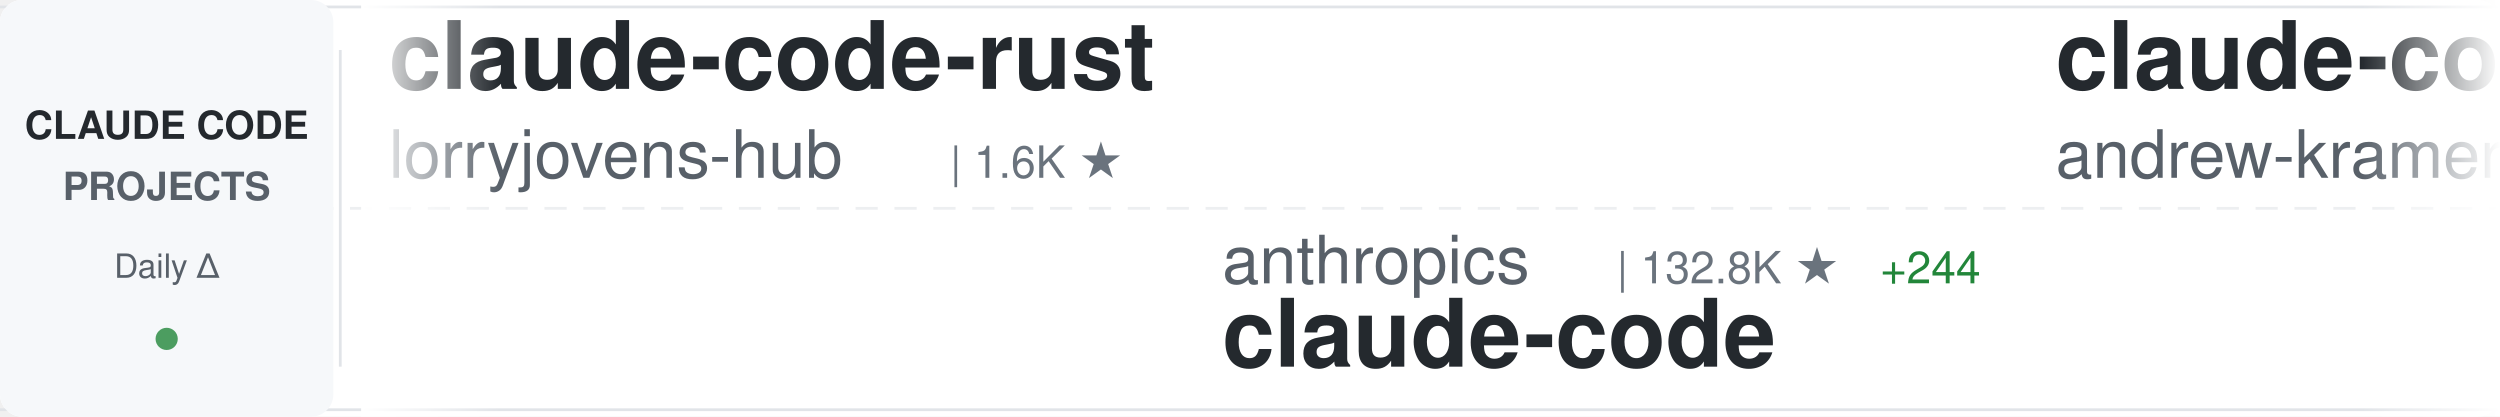
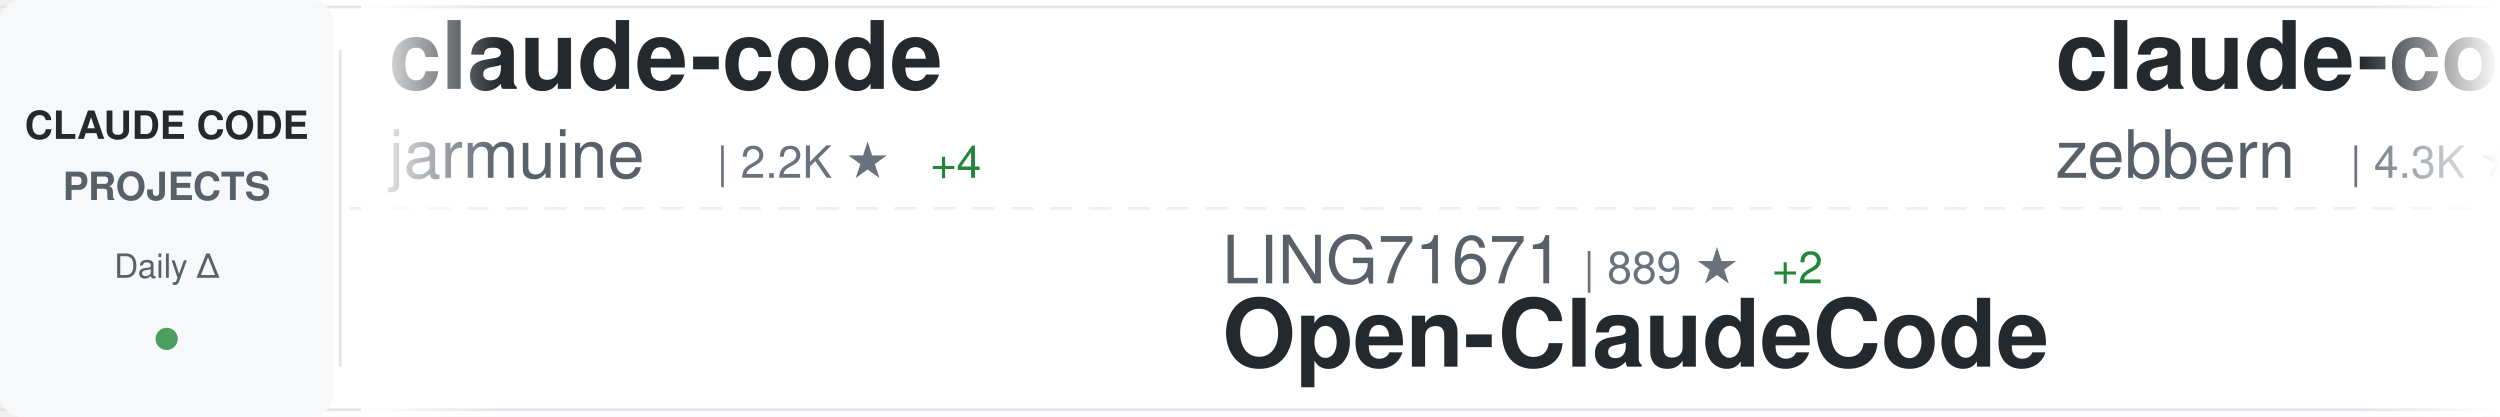
<svg xmlns="http://www.w3.org/2000/svg" width="900" height="150">
  <defs>
    <linearGradient id="awesomeLeftFade" x1="0%" y1="0%" x2="100%" y2="0%">
      <stop offset="0%" style="stop-color:#ffffff;stop-opacity:1" />
      <stop offset="100%" style="stop-color:#ffffff;stop-opacity:0" />
    </linearGradient>
    <linearGradient id="awesomeRightFade" x1="0%" y1="0%" x2="100%" y2="0%">
      <stop offset="0%" style="stop-color:#ffffff;stop-opacity:0" />
      <stop offset="100%" style="stop-color:#ffffff;stop-opacity:1" />
    </linearGradient>
  </defs>
  <rect width="900" height="150" fill="#ffffff" rx="8" />
  <rect x="0" y="2" width="900" height="1" fill="#e1e4e8" />
  <rect x="0" y="147" width="900" height="1" fill="#e1e4e8" />
  <line x1="0" y1="75" x2="900" y2="75" stroke="#e1e4e8" stroke-width="1" stroke-dasharray="8 6" opacity="0.6" />
  <rect x="0" y="0" width="120" height="150" fill="#f6f8fa" rx="8" />
  <text x="60" y="50" font-family="-apple-system, BlinkMacSystemFont, 'Segoe UI', Helvetica, Arial, sans-serif" font-size="14" font-weight="600" fill="#24292e" text-anchor="middle">CLAUDE CODE</text>
  <text x="60" y="72" font-family="-apple-system, BlinkMacSystemFont, 'Segoe UI', Helvetica, Arial, sans-serif" font-size="14" font-weight="600" fill="#586069" text-anchor="middle">PROJECTS</text>
  <text x="60" y="100" font-family="-apple-system, BlinkMacSystemFont, 'Segoe UI', Helvetica, Arial, sans-serif" font-size="12" font-weight="500" fill="#586069" text-anchor="middle">Daily Δ</text>
  <circle cx="60" cy="122" r="4" fill="#22863a" opacity="0.8" />
  <rect x="122" y="18" width="1" height="114" fill="#e1e4e8" />
  <clipPath id="awesomeTickerClip">
    <rect x="130" y="0" width="770" height="150" />
  </clipPath>
  <g clip-path="url(#awesomeTickerClip)">
    <g id="awesomeTickerItems">
      <animateTransform attributeName="transform" attributeType="XML" type="translate" from="0 0" to="-3000 0" dur="54s" repeatCount="indefinite" />
      <g transform="translate(0, 0)">
-         <text x="140" y="32" font-family="-apple-system, BlinkMacSystemFont, 'Segoe UI', Helvetica, Arial, sans-serif" font-size="34" font-weight="600" fill="#24292e">claude-code-rust</text>
-         <text x="140" y="64" font-family="-apple-system, BlinkMacSystemFont, 'Segoe UI', Helvetica, Arial, sans-serif" font-size="24" font-weight="400" fill="#586069">lorryjovens-hub</text>
-         <text x="342" y="64" font-family="-apple-system, BlinkMacSystemFont, 'Segoe UI', Helvetica, Arial, sans-serif" font-size="16" font-weight="500" fill="#6a737d">| 1.6K ★</text>
+         <text x="140" y="32" font-family="-apple-system, BlinkMacSystemFont, 'Segoe UI', Helvetica, Arial, sans-serif" font-size="34" font-weight="600" fill="#24292e">claude-code</text>
+         <text x="140" y="64" font-family="-apple-system, BlinkMacSystemFont, 'Segoe UI', Helvetica, Arial, sans-serif" font-size="24" font-weight="400" fill="#586069">jarmuine</text>
+         <text x="258" y="64" font-family="-apple-system, BlinkMacSystemFont, 'Segoe UI', Helvetica, Arial, sans-serif" font-size="16" font-weight="500" fill="#6a737d">| 2.2K ★</text>
+         <text x="335" y="64" font-family="-apple-system, BlinkMacSystemFont, 'Segoe UI', Helvetica, Arial, sans-serif" font-size="16" font-weight="500" fill="#22863a"> +4</text>
      </g>
      <g transform="translate(300, 0)">
-         <text x="140" y="102" font-family="-apple-system, BlinkMacSystemFont, 'Segoe UI', Helvetica, Arial, sans-serif" font-size="24" font-weight="400" fill="#586069">anthropics</text>
-         <text x="282" y="102" font-family="-apple-system, BlinkMacSystemFont, 'Segoe UI', Helvetica, Arial, sans-serif" font-size="16" font-weight="500" fill="#6a737d">| 132.8K ★</text>
-         <text x="377" y="102" font-family="-apple-system, BlinkMacSystemFont, 'Segoe UI', Helvetica, Arial, sans-serif" font-size="16" font-weight="500" fill="#22863a"> +244</text>
-         <text x="140" y="132" font-family="-apple-system, BlinkMacSystemFont, 'Segoe UI', Helvetica, Arial, sans-serif" font-size="34" font-weight="600" fill="#24292e">claude-code</text>
+         <text x="140" y="102" font-family="-apple-system, BlinkMacSystemFont, 'Segoe UI', Helvetica, Arial, sans-serif" font-size="24" font-weight="400" fill="#586069">LING71671</text>
+         <text x="270" y="102" font-family="-apple-system, BlinkMacSystemFont, 'Segoe UI', Helvetica, Arial, sans-serif" font-size="16" font-weight="500" fill="#6a737d">| 889 ★</text>
+         <text x="338" y="102" font-family="-apple-system, BlinkMacSystemFont, 'Segoe UI', Helvetica, Arial, sans-serif" font-size="16" font-weight="500" fill="#22863a"> +2</text>
+         <text x="140" y="132" font-family="-apple-system, BlinkMacSystemFont, 'Segoe UI', Helvetica, Arial, sans-serif" font-size="34" font-weight="600" fill="#24292e">Open-ClaudeCode</text>
      </g>
      <g transform="translate(600, 0)">
-         <text x="140" y="32" font-family="-apple-system, BlinkMacSystemFont, 'Segoe UI', Helvetica, Arial, sans-serif" font-size="34" font-weight="600" fill="#24292e">claude-code-source-build</text>
-         <text x="140" y="64" font-family="-apple-system, BlinkMacSystemFont, 'Segoe UI', Helvetica, Arial, sans-serif" font-size="24" font-weight="400" fill="#586069">andrew-kramer-inno</text>
-         <text x="378" y="64" font-family="-apple-system, BlinkMacSystemFont, 'Segoe UI', Helvetica, Arial, sans-serif" font-size="16" font-weight="500" fill="#6a737d">| 591 ★</text>
+         <text x="140" y="32" font-family="-apple-system, BlinkMacSystemFont, 'Segoe UI', Helvetica, Arial, sans-serif" font-size="34" font-weight="600" fill="#24292e">claude-code-guide</text>
+         <text x="140" y="64" font-family="-apple-system, BlinkMacSystemFont, 'Segoe UI', Helvetica, Arial, sans-serif" font-size="24" font-weight="400" fill="#586069">zebbern</text>
+         <text x="246" y="64" font-family="-apple-system, BlinkMacSystemFont, 'Segoe UI', Helvetica, Arial, sans-serif" font-size="16" font-weight="500" fill="#6a737d">| 4.3K ★</text>
+         <text x="323" y="64" font-family="-apple-system, BlinkMacSystemFont, 'Segoe UI', Helvetica, Arial, sans-serif" font-size="16" font-weight="500" fill="#22863a"> +4</text>
      </g>
      <g transform="translate(900, 0)">
-         <text x="140" y="102" font-family="-apple-system, BlinkMacSystemFont, 'Segoe UI', Helvetica, Arial, sans-serif" font-size="24" font-weight="400" fill="#586069">777genius</text>
-         <text x="270" y="102" font-family="-apple-system, BlinkMacSystemFont, 'Segoe UI', Helvetica, Arial, sans-serif" font-size="16" font-weight="500" fill="#6a737d">| 916 ★</text>
-         <text x="140" y="132" font-family="-apple-system, BlinkMacSystemFont, 'Segoe UI', Helvetica, Arial, sans-serif" font-size="34" font-weight="600" fill="#24292e">claude-code-source-code</text>
+         <text x="140" y="102" font-family="-apple-system, BlinkMacSystemFont, 'Segoe UI', Helvetica, Arial, sans-serif" font-size="24" font-weight="400" fill="#586069">ChinaSiro</text>
+         <text x="270" y="102" font-family="-apple-system, BlinkMacSystemFont, 'Segoe UI', Helvetica, Arial, sans-serif" font-size="16" font-weight="500" fill="#6a737d">| 9.4K ★</text>
+         <text x="347" y="102" font-family="-apple-system, BlinkMacSystemFont, 'Segoe UI', Helvetica, Arial, sans-serif" font-size="16" font-weight="500" fill="#22863a"> +11</text>
+         <text x="140" y="132" font-family="-apple-system, BlinkMacSystemFont, 'Segoe UI', Helvetica, Arial, sans-serif" font-size="34" font-weight="600" fill="#24292e">claude-code-sourcemap</text>
      </g>
      <g transform="translate(1200, 0)">
-         <text x="140" y="32" font-family="-apple-system, BlinkMacSystemFont, 'Segoe UI', Helvetica, Arial, sans-serif" font-size="34" font-weight="600" fill="#24292e">claude-code-templates</text>
-         <text x="140" y="64" font-family="-apple-system, BlinkMacSystemFont, 'Segoe UI', Helvetica, Arial, sans-serif" font-size="24" font-weight="400" fill="#586069">davila7</text>
-         <text x="246" y="64" font-family="-apple-system, BlinkMacSystemFont, 'Segoe UI', Helvetica, Arial, sans-serif" font-size="16" font-weight="500" fill="#6a737d">| 28.1K ★</text>
-         <text x="332" y="64" font-family="-apple-system, BlinkMacSystemFont, 'Segoe UI', Helvetica, Arial, sans-serif" font-size="16" font-weight="500" fill="#22863a"> +28</text>
+         <text x="140" y="32" font-family="-apple-system, BlinkMacSystemFont, 'Segoe UI', Helvetica, Arial, sans-serif" font-size="34" font-weight="600" fill="#24292e">claude-code-source-code-...</text>
+         <text x="140" y="64" font-family="-apple-system, BlinkMacSystemFont, 'Segoe UI', Helvetica, Arial, sans-serif" font-size="24" font-weight="400" fill="#586069">ghuntley</text>
+         <text x="258" y="64" font-family="-apple-system, BlinkMacSystemFont, 'Segoe UI', Helvetica, Arial, sans-serif" font-size="16" font-weight="500" fill="#6a737d">| 985 ★</text>
      </g>
      <g transform="translate(1500, 0)">
-         <text x="140" y="102" font-family="-apple-system, BlinkMacSystemFont, 'Segoe UI', Helvetica, Arial, sans-serif" font-size="24" font-weight="400" fill="#586069">Alishahryar1</text>
-         <text x="306" y="102" font-family="-apple-system, BlinkMacSystemFont, 'Segoe UI', Helvetica, Arial, sans-serif" font-size="16" font-weight="500" fill="#6a737d">| 34.9K ★</text>
-         <text x="392" y="102" font-family="-apple-system, BlinkMacSystemFont, 'Segoe UI', Helvetica, Arial, sans-serif" font-size="16" font-weight="500" fill="#22863a"> +274</text>
-         <text x="140" y="132" font-family="-apple-system, BlinkMacSystemFont, 'Segoe UI', Helvetica, Arial, sans-serif" font-size="34" font-weight="600" fill="#24292e">free-claude-code</text>
+         <text x="140" y="102" font-family="-apple-system, BlinkMacSystemFont, 'Segoe UI', Helvetica, Arial, sans-serif" font-size="24" font-weight="400" fill="#586069">huangserva</text>
+         <text x="282" y="102" font-family="-apple-system, BlinkMacSystemFont, 'Segoe UI', Helvetica, Arial, sans-serif" font-size="16" font-weight="500" fill="#6a737d">| 604 ★</text>
+         <text x="140" y="132" font-family="-apple-system, BlinkMacSystemFont, 'Segoe UI', Helvetica, Arial, sans-serif" font-size="34" font-weight="600" fill="#24292e">claude-code-cli</text>
      </g>
      <g transform="translate(1800, 0)">
-         <text x="140" y="32" font-family="-apple-system, BlinkMacSystemFont, 'Segoe UI', Helvetica, Arial, sans-serif" font-size="34" font-weight="600" fill="#24292e">claude-code-video-toolki...</text>
-         <text x="140" y="64" font-family="-apple-system, BlinkMacSystemFont, 'Segoe UI', Helvetica, Arial, sans-serif" font-size="24" font-weight="400" fill="#586069">digitalsamba</text>
-         <text x="306" y="64" font-family="-apple-system, BlinkMacSystemFont, 'Segoe UI', Helvetica, Arial, sans-serif" font-size="16" font-weight="500" fill="#6a737d">| 1.5K ★</text>
-         <text x="383" y="64" font-family="-apple-system, BlinkMacSystemFont, 'Segoe UI', Helvetica, Arial, sans-serif" font-size="16" font-weight="500" fill="#22863a"> +14</text>
+         <text x="140" y="32" font-family="-apple-system, BlinkMacSystemFont, 'Segoe UI', Helvetica, Arial, sans-serif" font-size="34" font-weight="600" fill="#24292e">claude-code</text>
+         <text x="140" y="64" font-family="-apple-system, BlinkMacSystemFont, 'Segoe UI', Helvetica, Arial, sans-serif" font-size="24" font-weight="400" fill="#586069">anthropics</text>
+         <text x="282" y="64" font-family="-apple-system, BlinkMacSystemFont, 'Segoe UI', Helvetica, Arial, sans-serif" font-size="16" font-weight="500" fill="#6a737d">| 132.8K ★</text>
+         <text x="377" y="64" font-family="-apple-system, BlinkMacSystemFont, 'Segoe UI', Helvetica, Arial, sans-serif" font-size="16" font-weight="500" fill="#22863a"> +261</text>
      </g>
      <g transform="translate(2100, 0)">
-         <text x="140" y="102" font-family="-apple-system, BlinkMacSystemFont, 'Segoe UI', Helvetica, Arial, sans-serif" font-size="24" font-weight="400" fill="#586069">liuup</text>
-         <text x="222" y="102" font-family="-apple-system, BlinkMacSystemFont, 'Segoe UI', Helvetica, Arial, sans-serif" font-size="16" font-weight="500" fill="#6a737d">| 3.2K ★</text>
-         <text x="299" y="102" font-family="-apple-system, BlinkMacSystemFont, 'Segoe UI', Helvetica, Arial, sans-serif" font-size="16" font-weight="500" fill="#22863a"> +18</text>
-         <text x="140" y="132" font-family="-apple-system, BlinkMacSystemFont, 'Segoe UI', Helvetica, Arial, sans-serif" font-size="34" font-weight="600" fill="#24292e">claude-code-analysis</text>
+         <text x="140" y="102" font-family="-apple-system, BlinkMacSystemFont, 'Segoe UI', Helvetica, Arial, sans-serif" font-size="24" font-weight="400" fill="#586069">1rgs</text>
+         <text x="210" y="102" font-family="-apple-system, BlinkMacSystemFont, 'Segoe UI', Helvetica, Arial, sans-serif" font-size="16" font-weight="500" fill="#6a737d">| 3.6K ★</text>
+         <text x="140" y="132" font-family="-apple-system, BlinkMacSystemFont, 'Segoe UI', Helvetica, Arial, sans-serif" font-size="34" font-weight="600" fill="#24292e">claude-code-proxy</text>
      </g>
      <g transform="translate(2400, 0)">
-         <text x="140" y="32" font-family="-apple-system, BlinkMacSystemFont, 'Segoe UI', Helvetica, Arial, sans-serif" font-size="34" font-weight="600" fill="#24292e">Claude-Code-Usage-Monito...</text>
-         <text x="140" y="64" font-family="-apple-system, BlinkMacSystemFont, 'Segoe UI', Helvetica, Arial, sans-serif" font-size="24" font-weight="400" fill="#586069">Maciek-roboblog</text>
-         <text x="342" y="64" font-family="-apple-system, BlinkMacSystemFont, 'Segoe UI', Helvetica, Arial, sans-serif" font-size="16" font-weight="500" fill="#6a737d">| 8.2K ★</text>
-         <text x="419" y="64" font-family="-apple-system, BlinkMacSystemFont, 'Segoe UI', Helvetica, Arial, sans-serif" font-size="16" font-weight="500" fill="#22863a"> +9</text>
+         <text x="140" y="32" font-family="-apple-system, BlinkMacSystemFont, 'Segoe UI', Helvetica, Arial, sans-serif" font-size="34" font-weight="600" fill="#24292e">claude_codex_bridge</text>
+         <text x="140" y="64" font-family="-apple-system, BlinkMacSystemFont, 'Segoe UI', Helvetica, Arial, sans-serif" font-size="24" font-weight="400" fill="#586069">SeemSeam</text>
+         <text x="258" y="64" font-family="-apple-system, BlinkMacSystemFont, 'Segoe UI', Helvetica, Arial, sans-serif" font-size="16" font-weight="500" fill="#6a737d">| 3.0K ★</text>
+         <text x="335" y="64" font-family="-apple-system, BlinkMacSystemFont, 'Segoe UI', Helvetica, Arial, sans-serif" font-size="16" font-weight="500" fill="#22863a"> +16</text>
      </g>
      <g transform="translate(2700, 0)">
+         <text x="140" y="102" font-family="-apple-system, BlinkMacSystemFont, 'Segoe UI', Helvetica, Arial, sans-serif" font-size="24" font-weight="400" fill="#586069">diet103</text>
+         <text x="246" y="102" font-family="-apple-system, BlinkMacSystemFont, 'Segoe UI', Helvetica, Arial, sans-serif" font-size="16" font-weight="500" fill="#6a737d">| 9.7K ★</text>
+         <text x="323" y="102" font-family="-apple-system, BlinkMacSystemFont, 'Segoe UI', Helvetica, Arial, sans-serif" font-size="16" font-weight="500" fill="#22863a"> +2</text>
+         <text x="140" y="132" font-family="-apple-system, BlinkMacSystemFont, 'Segoe UI', Helvetica, Arial, sans-serif" font-size="34" font-weight="600" fill="#24292e">claude-code-infrastructu...</text>
+       </g>
+       <g transform="translate(3000, 0)">
+         <text x="140" y="32" font-family="-apple-system, BlinkMacSystemFont, 'Segoe UI', Helvetica, Arial, sans-serif" font-size="34" font-weight="600" fill="#24292e">claude-code</text>
+         <text x="140" y="64" font-family="-apple-system, BlinkMacSystemFont, 'Segoe UI', Helvetica, Arial, sans-serif" font-size="24" font-weight="400" fill="#586069">jarmuine</text>
+         <text x="258" y="64" font-family="-apple-system, BlinkMacSystemFont, 'Segoe UI', Helvetica, Arial, sans-serif" font-size="16" font-weight="500" fill="#6a737d">| 2.2K ★</text>
+         <text x="335" y="64" font-family="-apple-system, BlinkMacSystemFont, 'Segoe UI', Helvetica, Arial, sans-serif" font-size="16" font-weight="500" fill="#22863a"> +4</text>
+       </g>
+       <g transform="translate(3300, 0)">
+         <text x="140" y="102" font-family="-apple-system, BlinkMacSystemFont, 'Segoe UI', Helvetica, Arial, sans-serif" font-size="24" font-weight="400" fill="#586069">LING71671</text>
+         <text x="270" y="102" font-family="-apple-system, BlinkMacSystemFont, 'Segoe UI', Helvetica, Arial, sans-serif" font-size="16" font-weight="500" fill="#6a737d">| 889 ★</text>
+         <text x="338" y="102" font-family="-apple-system, BlinkMacSystemFont, 'Segoe UI', Helvetica, Arial, sans-serif" font-size="16" font-weight="500" fill="#22863a"> +2</text>
+         <text x="140" y="132" font-family="-apple-system, BlinkMacSystemFont, 'Segoe UI', Helvetica, Arial, sans-serif" font-size="34" font-weight="600" fill="#24292e">Open-ClaudeCode</text>
+       </g>
+       <g transform="translate(3600, 0)">
+         <text x="140" y="32" font-family="-apple-system, BlinkMacSystemFont, 'Segoe UI', Helvetica, Arial, sans-serif" font-size="34" font-weight="600" fill="#24292e">claude-code-guide</text>
+         <text x="140" y="64" font-family="-apple-system, BlinkMacSystemFont, 'Segoe UI', Helvetica, Arial, sans-serif" font-size="24" font-weight="400" fill="#586069">zebbern</text>
+         <text x="246" y="64" font-family="-apple-system, BlinkMacSystemFont, 'Segoe UI', Helvetica, Arial, sans-serif" font-size="16" font-weight="500" fill="#6a737d">| 4.3K ★</text>
+         <text x="323" y="64" font-family="-apple-system, BlinkMacSystemFont, 'Segoe UI', Helvetica, Arial, sans-serif" font-size="16" font-weight="500" fill="#22863a"> +4</text>
+       </g>
+       <g transform="translate(3900, 0)">
        <text x="140" y="102" font-family="-apple-system, BlinkMacSystemFont, 'Segoe UI', Helvetica, Arial, sans-serif" font-size="24" font-weight="400" fill="#586069">ChinaSiro</text>
        <text x="270" y="102" font-family="-apple-system, BlinkMacSystemFont, 'Segoe UI', Helvetica, Arial, sans-serif" font-size="16" font-weight="500" fill="#6a737d">| 9.4K ★</text>
-         <text x="347" y="102" font-family="-apple-system, BlinkMacSystemFont, 'Segoe UI', Helvetica, Arial, sans-serif" font-size="16" font-weight="500" fill="#22863a"> +13</text>
+         <text x="347" y="102" font-family="-apple-system, BlinkMacSystemFont, 'Segoe UI', Helvetica, Arial, sans-serif" font-size="16" font-weight="500" fill="#22863a"> +11</text>
        <text x="140" y="132" font-family="-apple-system, BlinkMacSystemFont, 'Segoe UI', Helvetica, Arial, sans-serif" font-size="34" font-weight="600" fill="#24292e">claude-code-sourcemap</text>
-       </g>
-       <g transform="translate(3000, 0)">
-         <text x="140" y="32" font-family="-apple-system, BlinkMacSystemFont, 'Segoe UI', Helvetica, Arial, sans-serif" font-size="34" font-weight="600" fill="#24292e">claude-code-rust</text>
-         <text x="140" y="64" font-family="-apple-system, BlinkMacSystemFont, 'Segoe UI', Helvetica, Arial, sans-serif" font-size="24" font-weight="400" fill="#586069">lorryjovens-hub</text>
-         <text x="342" y="64" font-family="-apple-system, BlinkMacSystemFont, 'Segoe UI', Helvetica, Arial, sans-serif" font-size="16" font-weight="500" fill="#6a737d">| 1.6K ★</text>
-       </g>
-       <g transform="translate(3300, 0)">
-         <text x="140" y="102" font-family="-apple-system, BlinkMacSystemFont, 'Segoe UI', Helvetica, Arial, sans-serif" font-size="24" font-weight="400" fill="#586069">anthropics</text>
-         <text x="282" y="102" font-family="-apple-system, BlinkMacSystemFont, 'Segoe UI', Helvetica, Arial, sans-serif" font-size="16" font-weight="500" fill="#6a737d">| 132.8K ★</text>
-         <text x="377" y="102" font-family="-apple-system, BlinkMacSystemFont, 'Segoe UI', Helvetica, Arial, sans-serif" font-size="16" font-weight="500" fill="#22863a"> +244</text>
-         <text x="140" y="132" font-family="-apple-system, BlinkMacSystemFont, 'Segoe UI', Helvetica, Arial, sans-serif" font-size="34" font-weight="600" fill="#24292e">claude-code</text>
-       </g>
-       <g transform="translate(3600, 0)">
-         <text x="140" y="32" font-family="-apple-system, BlinkMacSystemFont, 'Segoe UI', Helvetica, Arial, sans-serif" font-size="34" font-weight="600" fill="#24292e">claude-code-source-build</text>
-         <text x="140" y="64" font-family="-apple-system, BlinkMacSystemFont, 'Segoe UI', Helvetica, Arial, sans-serif" font-size="24" font-weight="400" fill="#586069">andrew-kramer-inno</text>
-         <text x="378" y="64" font-family="-apple-system, BlinkMacSystemFont, 'Segoe UI', Helvetica, Arial, sans-serif" font-size="16" font-weight="500" fill="#6a737d">| 591 ★</text>
-       </g>
-       <g transform="translate(3900, 0)">
-         <text x="140" y="102" font-family="-apple-system, BlinkMacSystemFont, 'Segoe UI', Helvetica, Arial, sans-serif" font-size="24" font-weight="400" fill="#586069">777genius</text>
-         <text x="270" y="102" font-family="-apple-system, BlinkMacSystemFont, 'Segoe UI', Helvetica, Arial, sans-serif" font-size="16" font-weight="500" fill="#6a737d">| 916 ★</text>
-         <text x="140" y="132" font-family="-apple-system, BlinkMacSystemFont, 'Segoe UI', Helvetica, Arial, sans-serif" font-size="34" font-weight="600" fill="#24292e">claude-code-source-code</text>
      </g>
    </g>
  </g>
  <rect x="130" y="0" width="50" height="150" fill="url(#awesomeLeftFade)" />
  <rect x="850" y="0" width="50" height="150" fill="url(#awesomeRightFade)" />
</svg>
